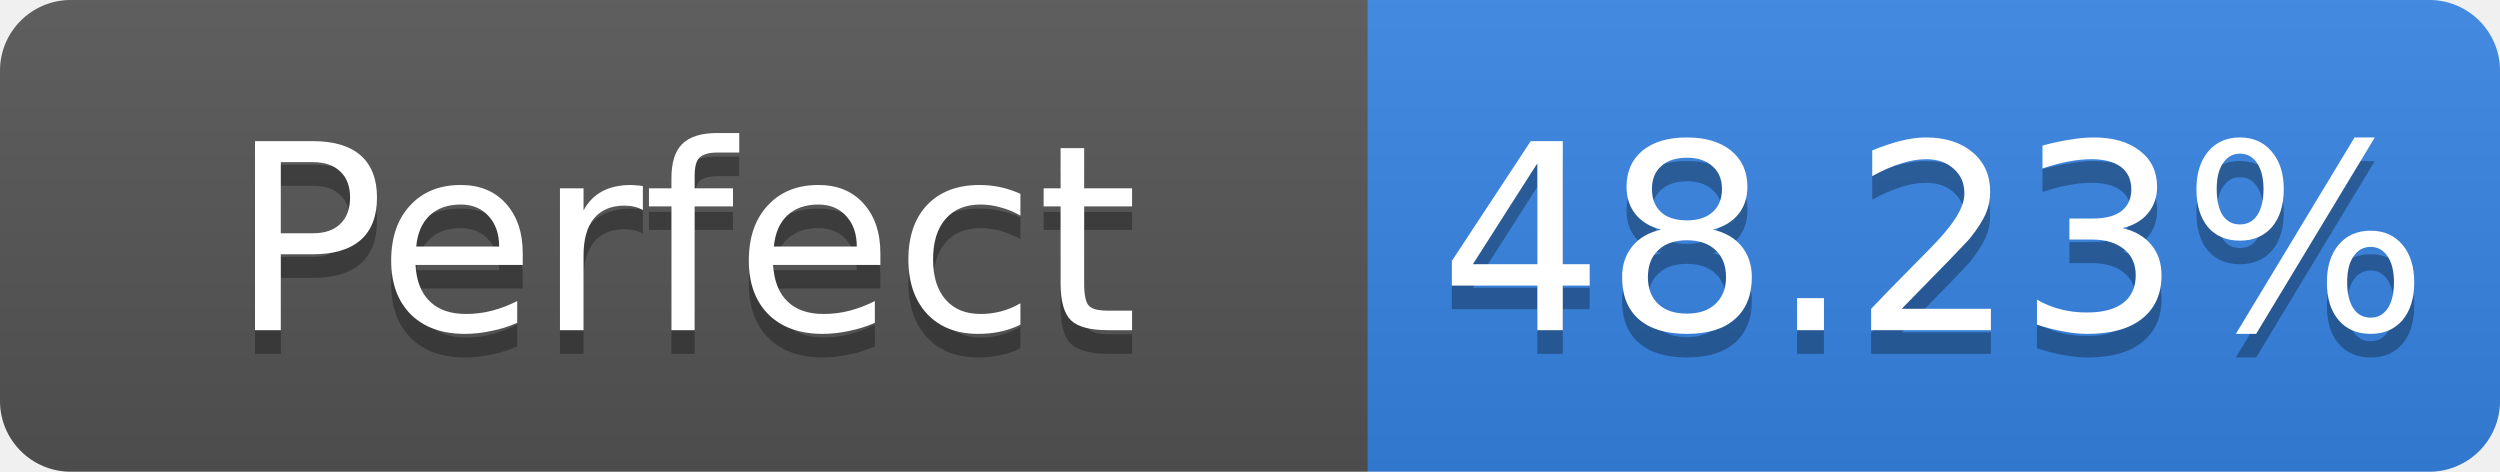
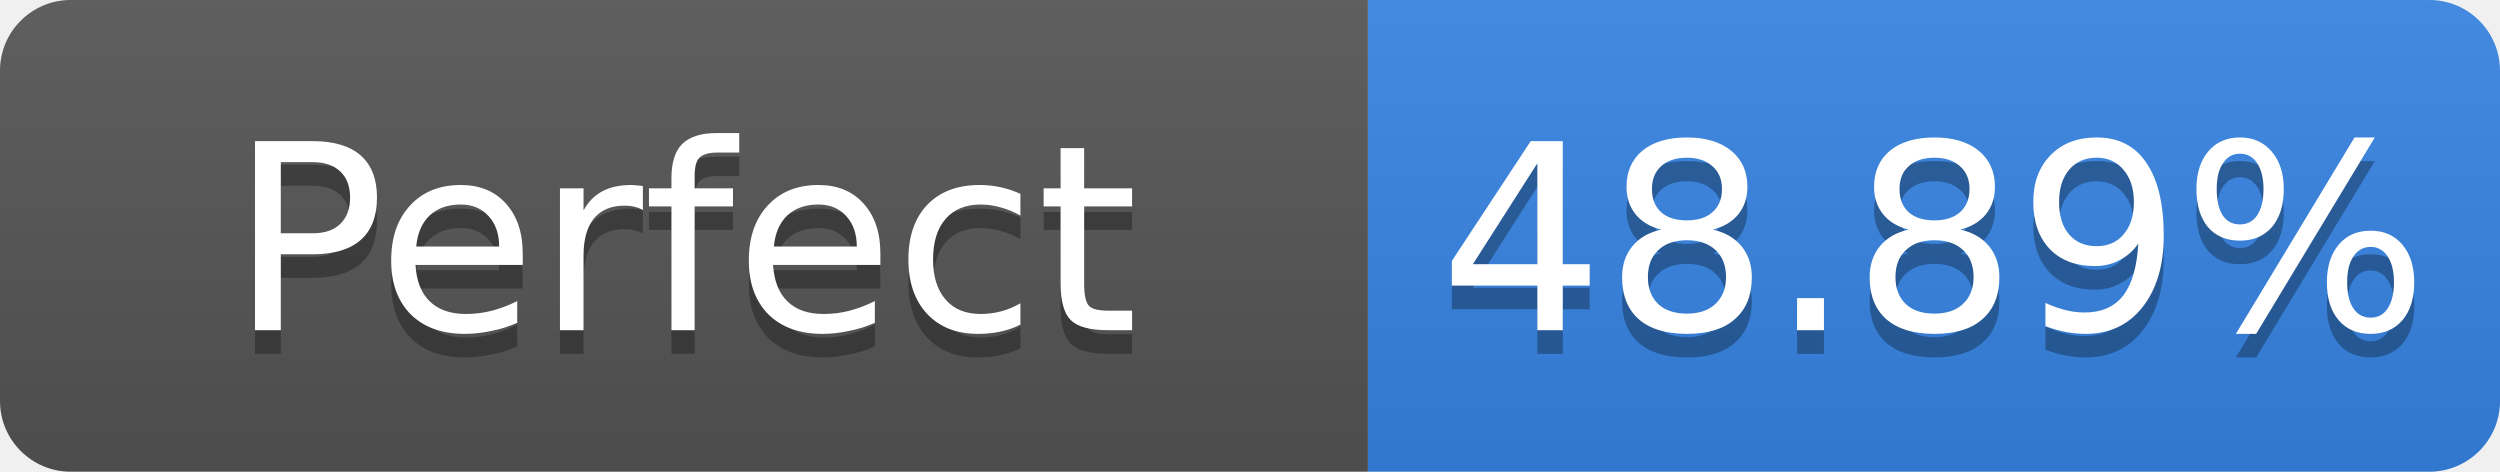
- <svg xmlns="http://www.w3.org/2000/svg" width="106" height="20" role="img" aria-label="Perfect: 48.23%">
+ <svg xmlns="http://www.w3.org/2000/svg" width="106" height="20" role="img" aria-label="Perfect: 48.89%">
  <linearGradient id="s" x2="0" y2="100%">
    <stop offset="0" stop-color="#bbb" stop-opacity=".1" />
    <stop offset="1" stop-opacity=".1" />
  </linearGradient>
  <clipPath id="r">
    <rect width="106" height="20" rx="3" fill="#fff" />
  </clipPath>
  <g clip-path="url(#r)">
    <rect width="58" height="20" fill="#555" />
    <rect x="58" width="48" height="20" fill="#3584e4" />
    <rect width="106" height="20" fill="url(#s)" />
  </g>
  <g fill="#fff" text-anchor="middle" font-family="Verdana,Geneva,DejaVu Sans,sans-serif" font-size="11">
    <text x="29.0" y="15" fill="#010101" fill-opacity=".3">Perfect</text>
    <text x="29.0" y="14">Perfect</text>
-     <text x="82.0" y="15" fill="#010101" fill-opacity=".3">48.23%</text>
-     <text x="82.0" y="14">48.23%</text>
+     <text x="82.0" y="15" fill="#010101" fill-opacity=".3">48.89%</text>
+     <text x="82.0" y="14">48.89%</text>
  </g>
</svg>
